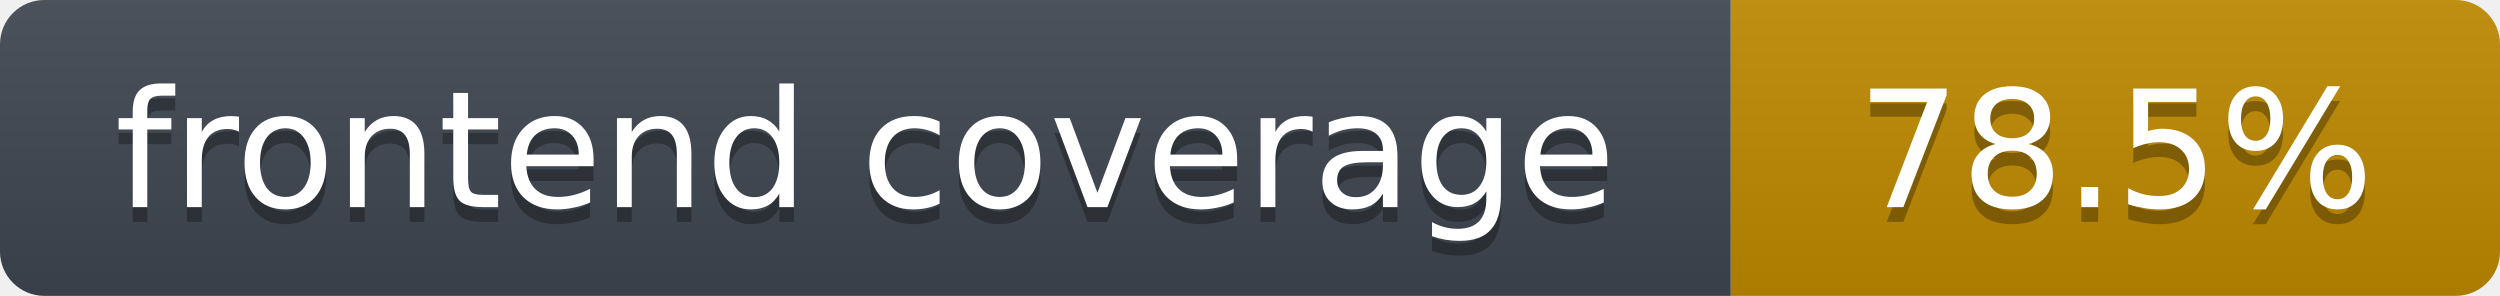
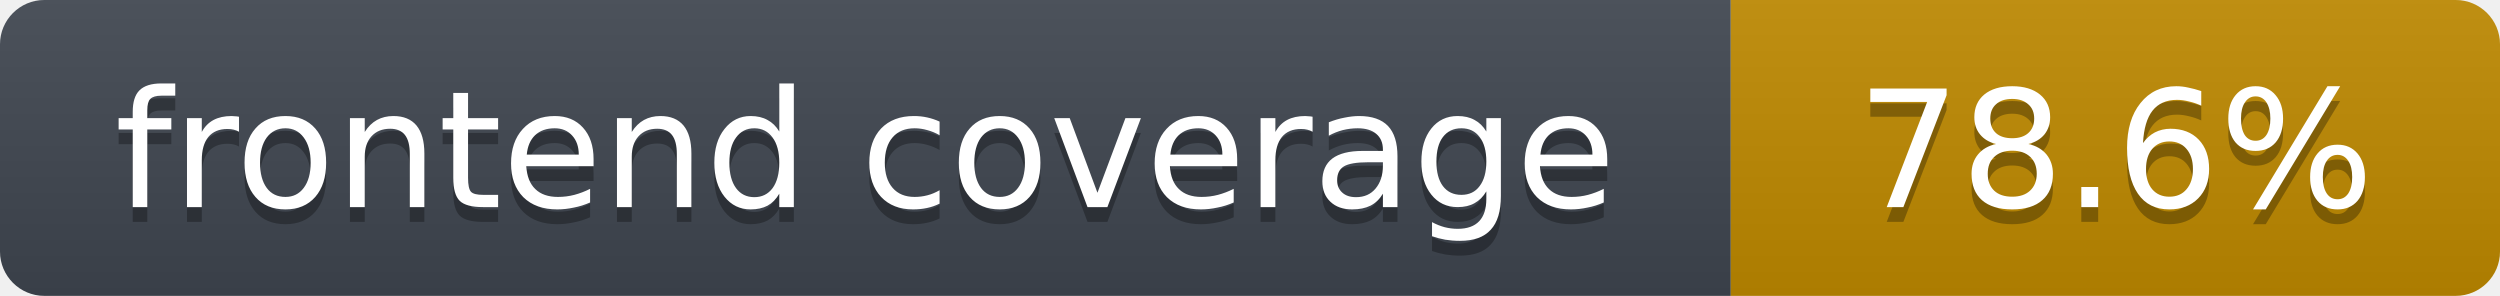
- <svg xmlns="http://www.w3.org/2000/svg" width="169" height="20" role="img" aria-label="frontend coverage: 78.5%">
+ <svg xmlns="http://www.w3.org/2000/svg" width="169" height="20" role="img" aria-label="frontend coverage: 78.6%">
  <linearGradient id="s" x2="0" y2="100%">
    <stop offset="0" stop-color="#bbb" stop-opacity=".1" />
    <stop offset="1" stop-opacity=".1" />
  </linearGradient>
  <clipPath id="r">
    <rect width="169" height="20" rx="3" fill="#fff" />
  </clipPath>
  <g clip-path="url(#r)">
    <rect width="117" height="20" fill="#3f4650" />
    <rect x="117" width="52" height="20" fill="#c08a00" />
    <rect width="169" height="20" fill="url(#s)" />
  </g>
  <g fill="#fff" text-anchor="middle" font-family="Verdana,DejaVu Sans,Geneva,sans-serif" font-size="11">
    <text x="58.5" y="15" fill="#010101" fill-opacity=".3">frontend coverage</text>
    <text x="58.5" y="14">frontend coverage</text>
-     <text x="143.0" y="15" fill="#010101" fill-opacity=".3">78.5%</text>
-     <text x="143.0" y="14">78.5%</text>
+     <text x="143.0" y="15" fill="#010101" fill-opacity=".3">78.6%</text>
+     <text x="143.0" y="14">78.6%</text>
  </g>
</svg>
